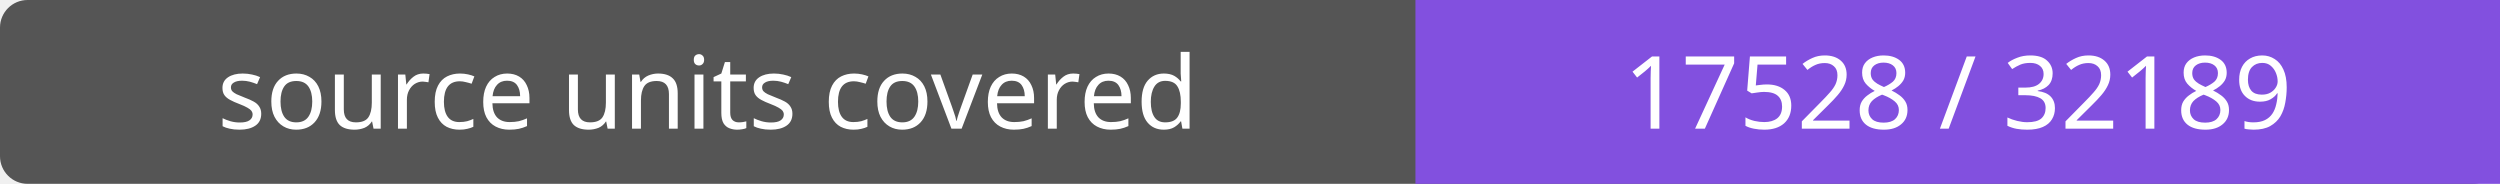
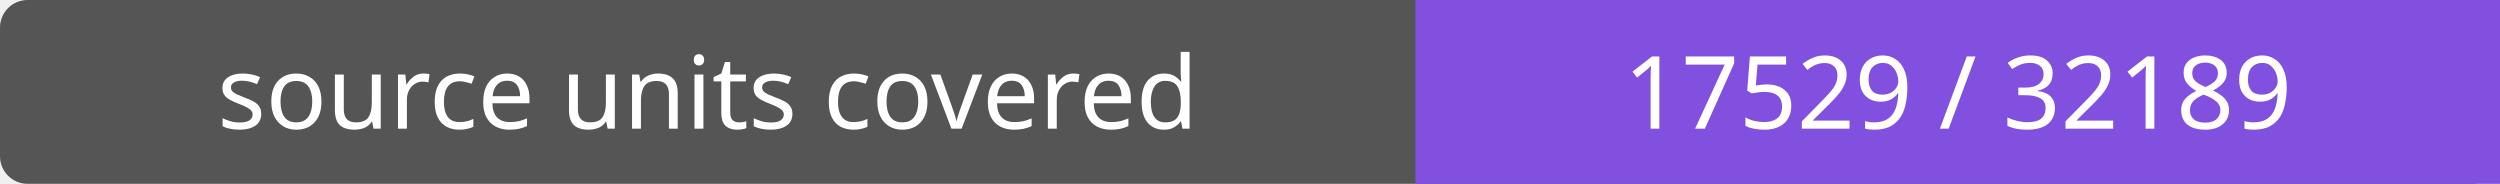
- <svg xmlns="http://www.w3.org/2000/svg" width="272" height="20" role="img" aria-label="source units covered: 17528 / 32189">
+ <svg xmlns="http://www.w3.org/2000/svg" width="272" height="20" role="img" aria-label="source units covered: 17529 / 32189">
  <rect width="272" height="20" rx="3" fill="#555" />
  <path fill="#8250df" d="M154 0h118v20H154z" />
  <g fill="#fff" text-anchor="middle" font-family="Verdana,sans-serif" font-size="11">
    <text x="77.0" y="14">source units covered</text>
-     <text x="213.0" y="14">17528 / 32189</text>
+     <text x="213.0" y="14">17529 / 32189</text>
  </g>
</svg>
